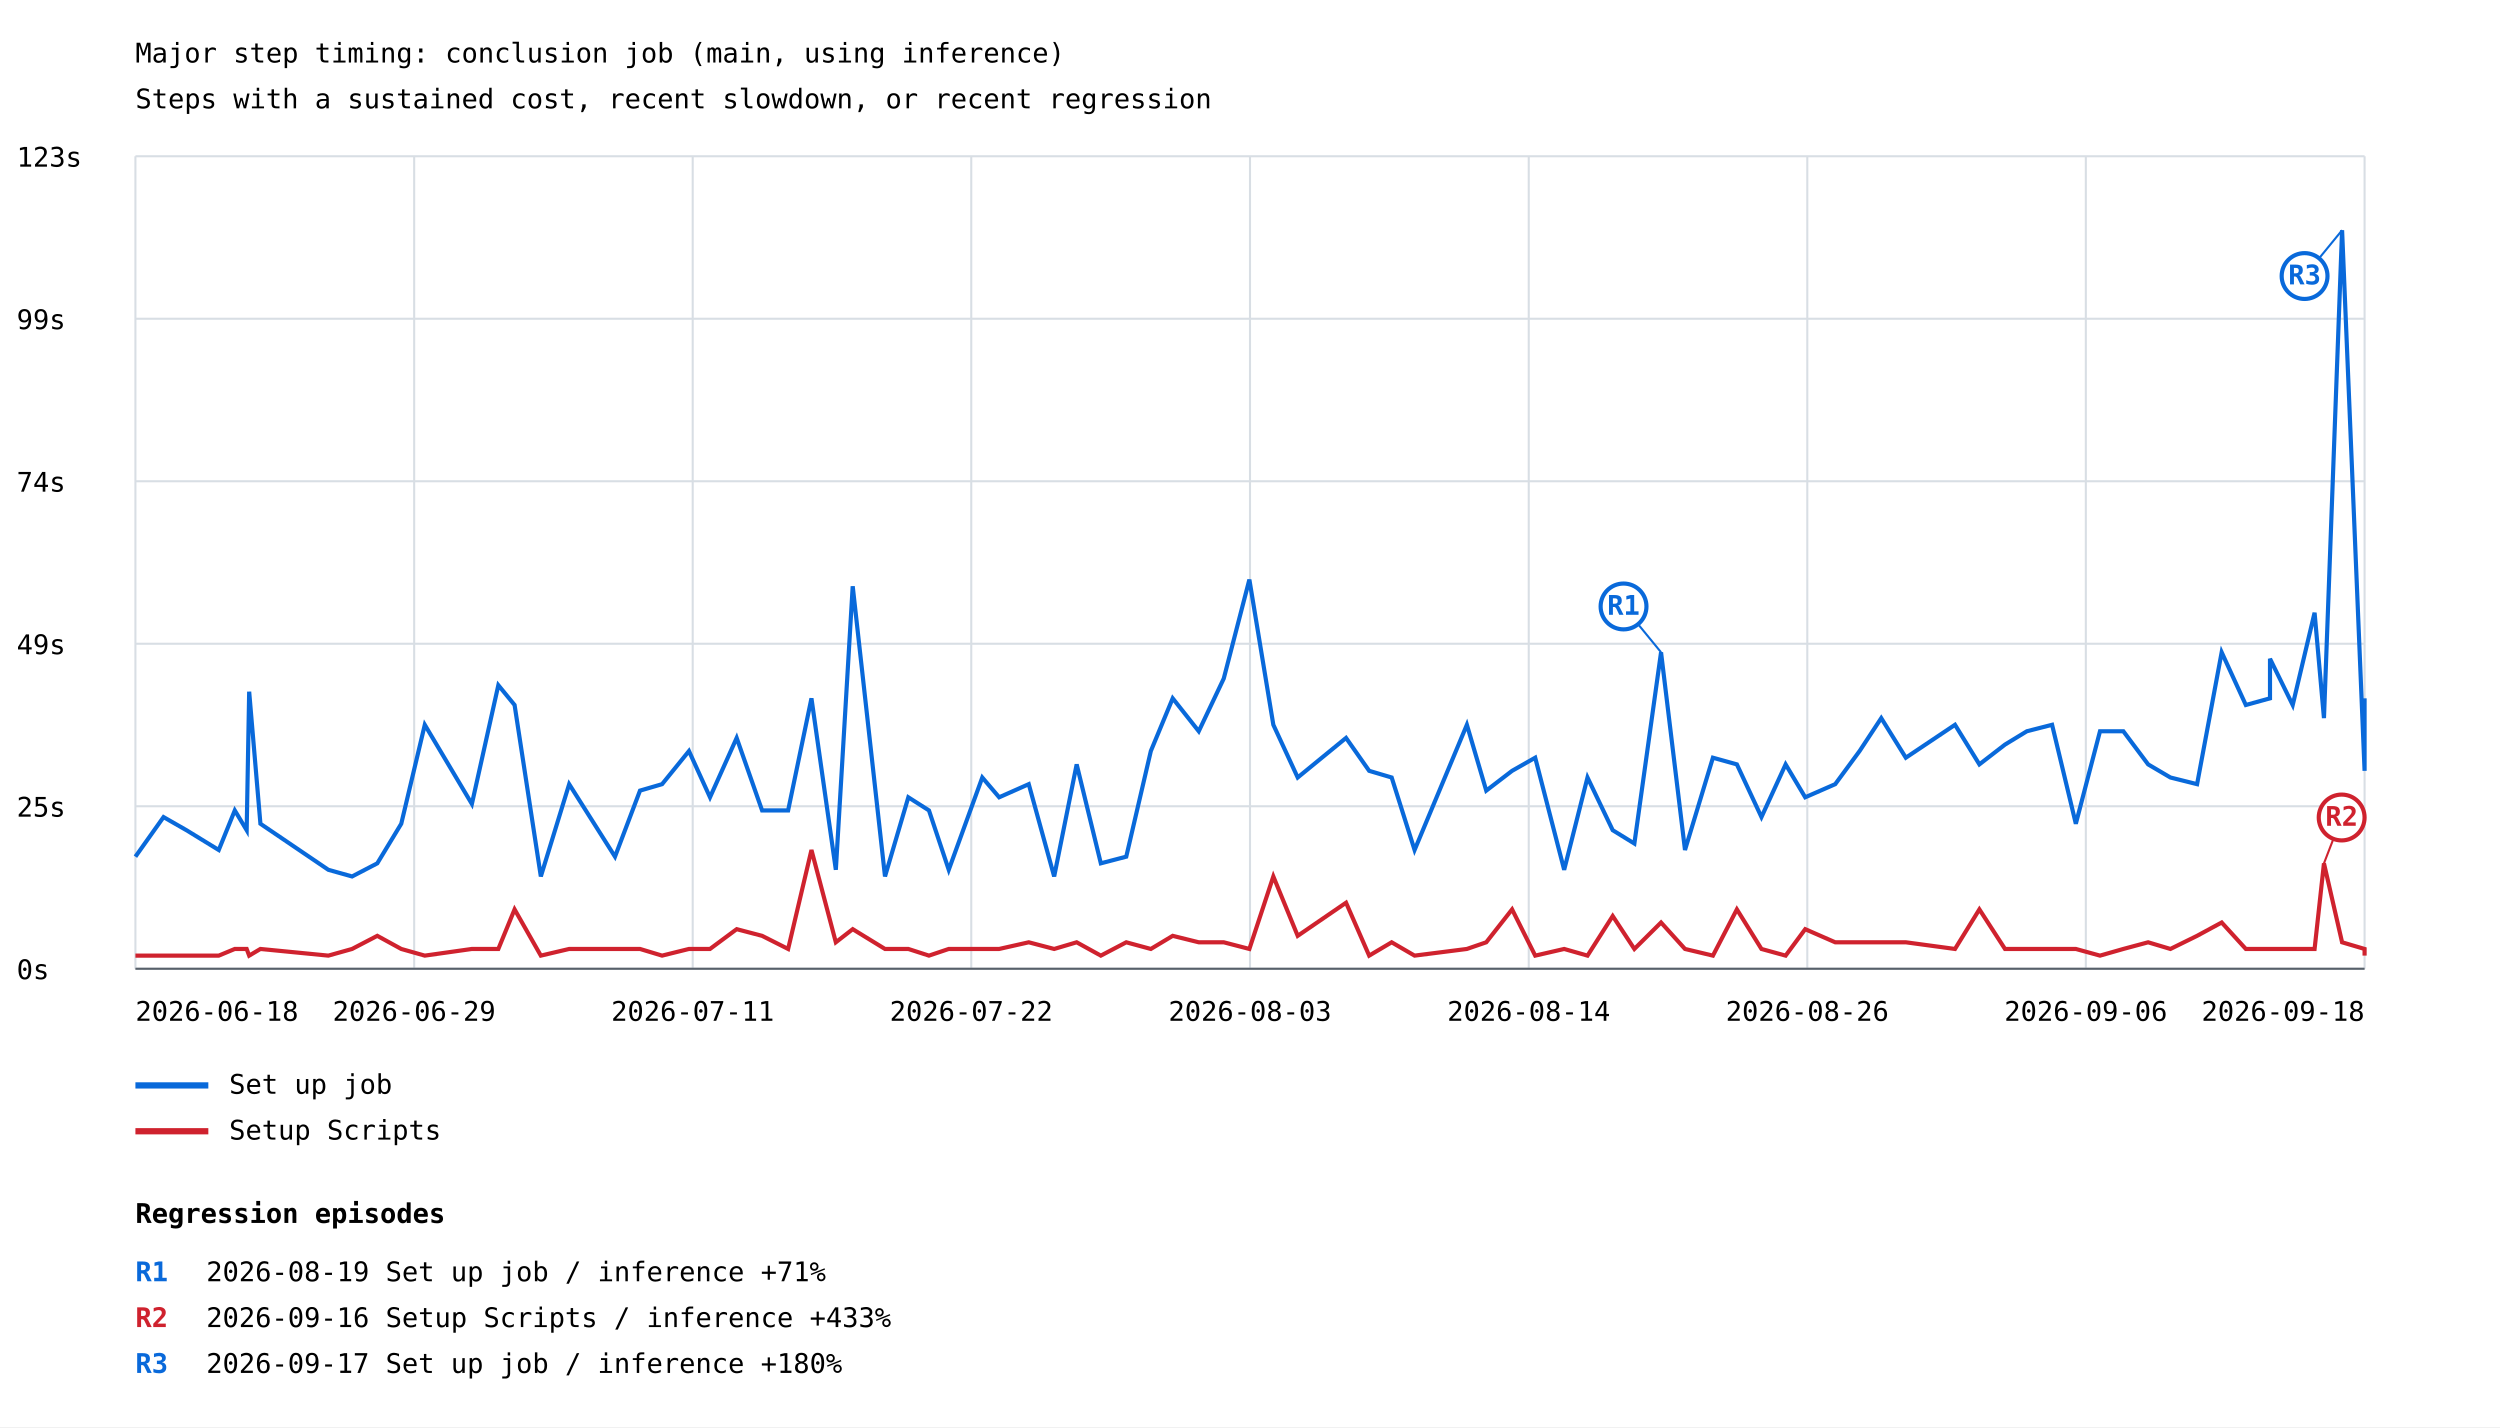
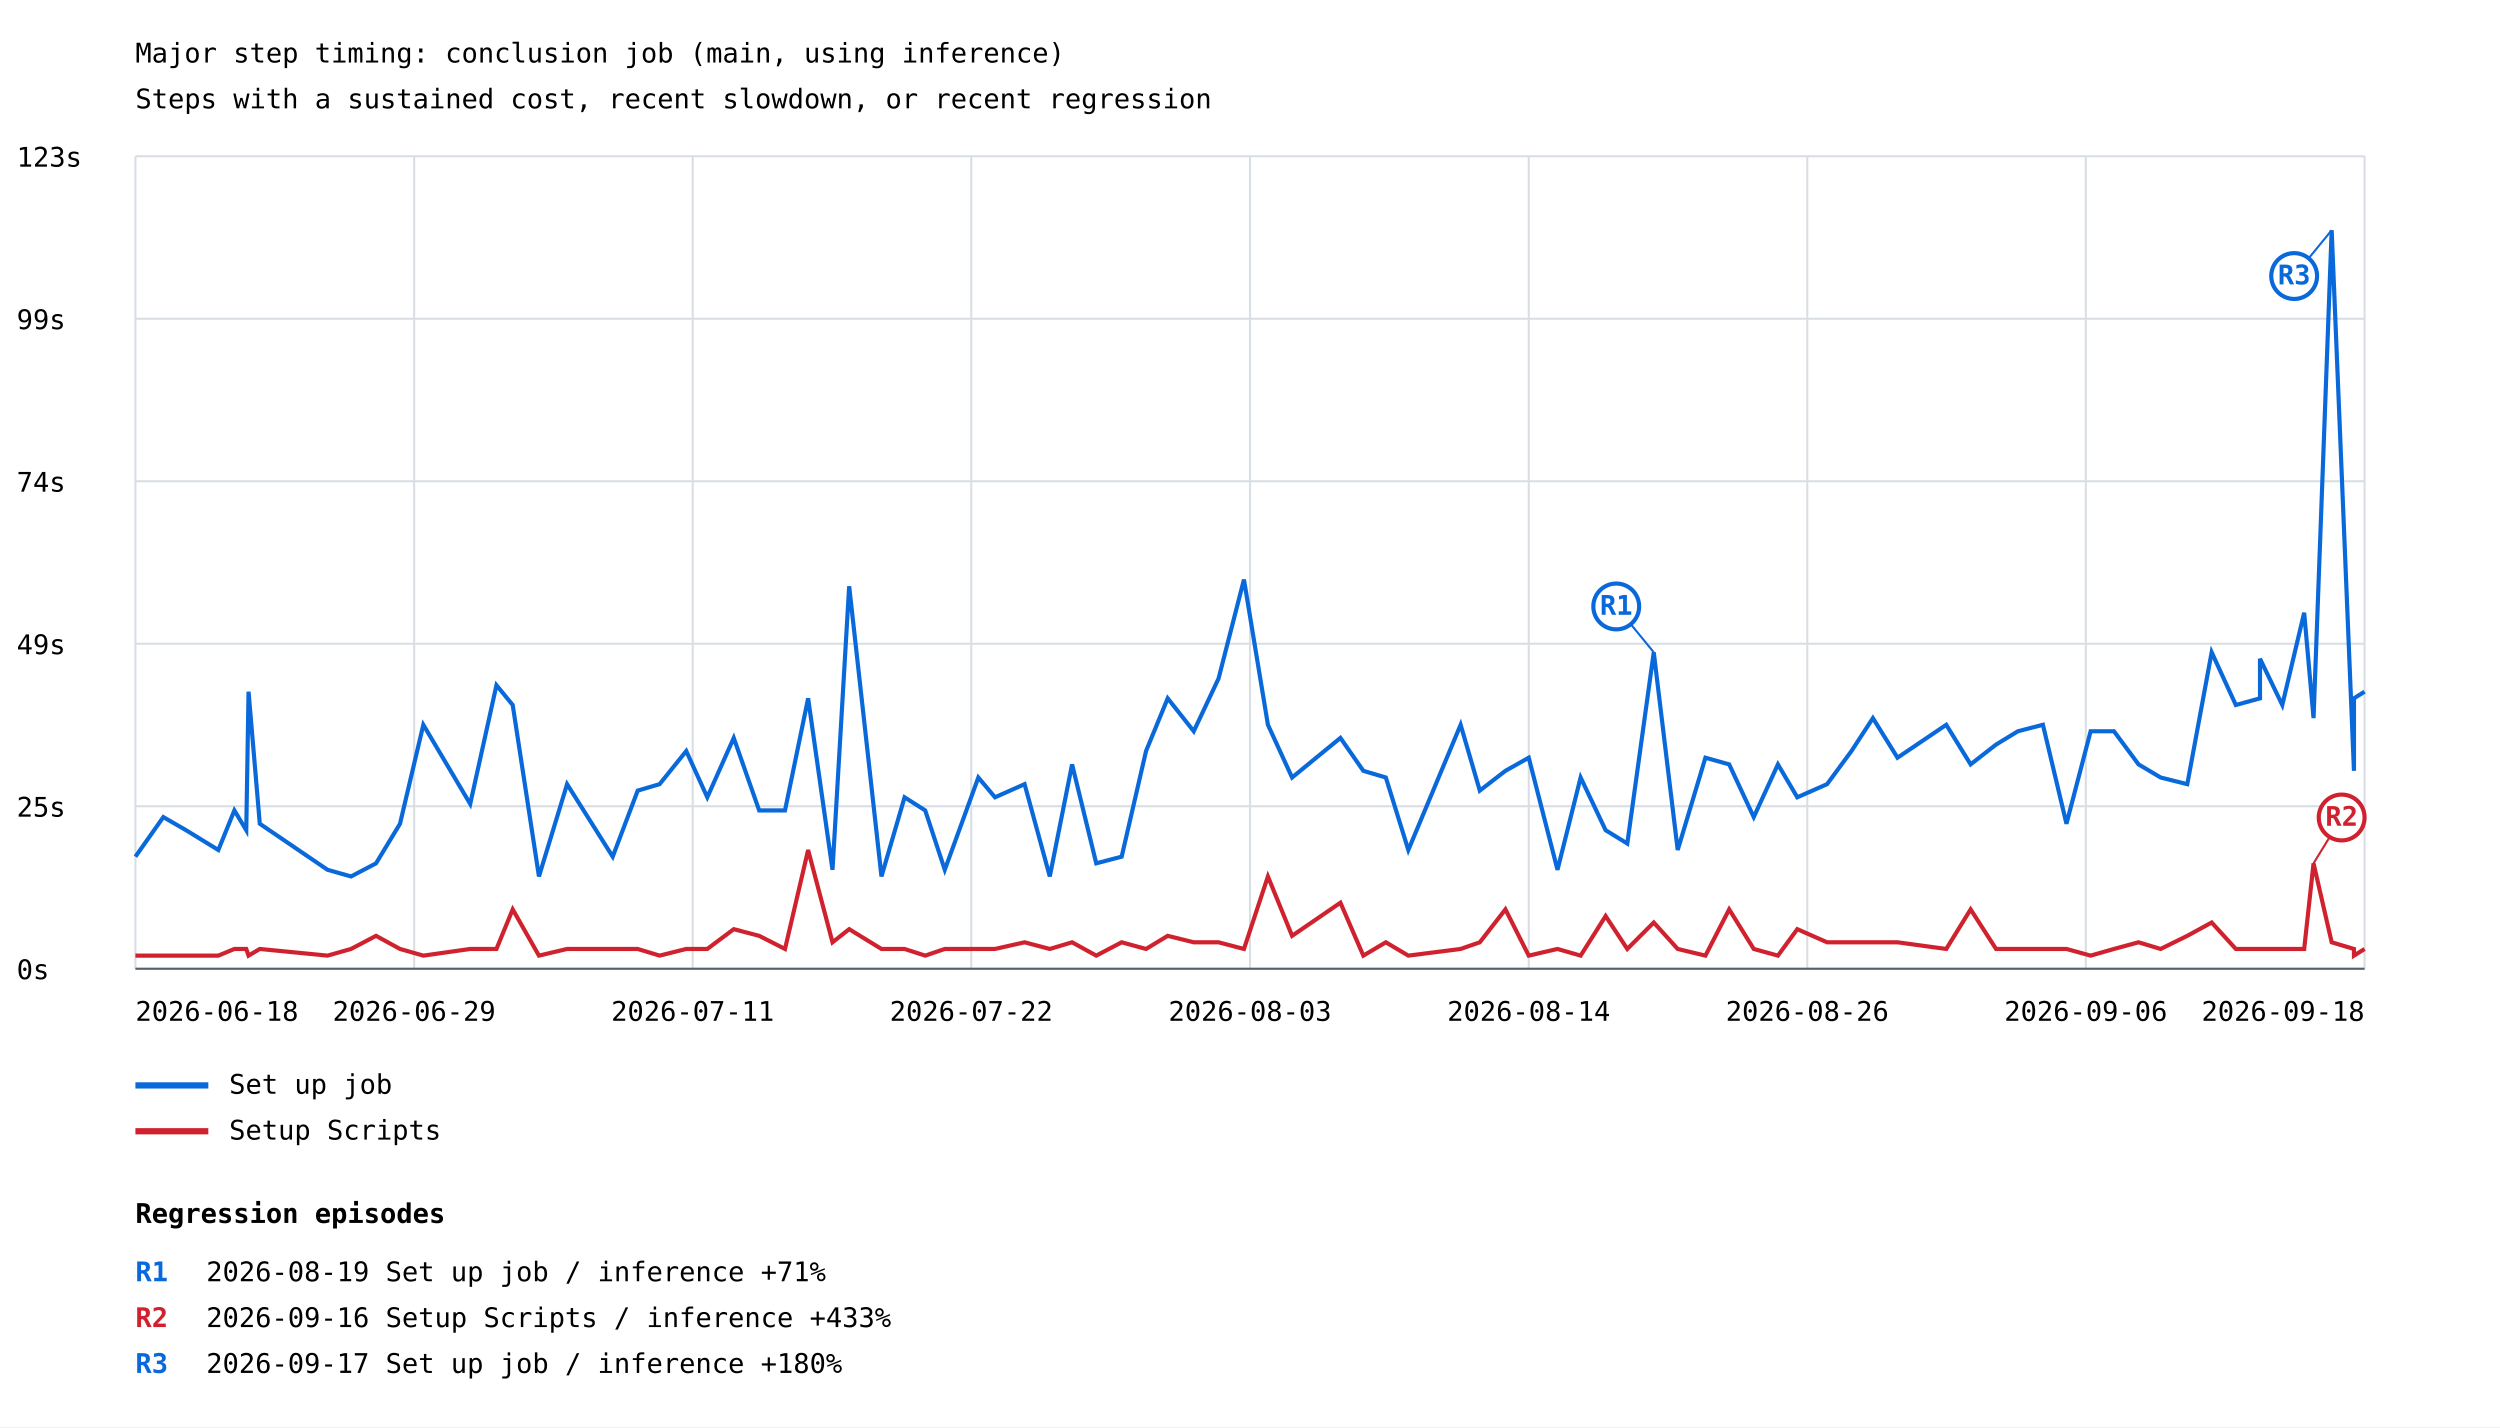
<svg xmlns="http://www.w3.org/2000/svg" width="1200" height="685" viewBox="0 0 1200 685">
  <rect width="100%" height="100%" fill="white" />
  <style>text{font-family:ui-monospace,monospace;font-size:13px}.axis{stroke:#57606a;stroke-width:1}.grid{stroke:#d8dee4;stroke-width:1}</style>
  <text x="65" y="30" font-size="20">Major step timing: conclusion job (main, using inference)</text>
  <text x="65" y="52">Steps with a sustained cost, recent slowdown, or recent regression</text>
  <line class="grid" x1="65" y1="465.0" x2="1135" y2="465.0" />
  <text x="8" y="470.0">0s</text>
  <line class="grid" x1="65" y1="387.0" x2="1135" y2="387.0" />
  <text x="8" y="392.0">25s</text>
  <line class="grid" x1="65" y1="309.0" x2="1135" y2="309.0" />
  <text x="8" y="314.0">49s</text>
  <line class="grid" x1="65" y1="231.0" x2="1135" y2="231.0" />
  <text x="8" y="236.0">74s</text>
  <line class="grid" x1="65" y1="153.0" x2="1135" y2="153.0" />
  <text x="8" y="158.0">99s</text>
  <line class="grid" x1="65" y1="75.0" x2="1135" y2="75.0" />
  <text x="8" y="80.0">123s</text>
  <line class="grid" x1="65.0" y1="75" x2="65.0" y2="465" />
  <line class="grid" x1="198.8" y1="75" x2="198.8" y2="465" />
  <line class="grid" x1="332.5" y1="75" x2="332.5" y2="465" />
  <line class="grid" x1="466.2" y1="75" x2="466.2" y2="465" />
  <line class="grid" x1="600.0" y1="75" x2="600.0" y2="465" />
  <line class="grid" x1="733.8" y1="75" x2="733.8" y2="465" />
  <line class="grid" x1="867.5" y1="75" x2="867.5" y2="465" />
  <line class="grid" x1="1001.2" y1="75" x2="1001.2" y2="465" />
  <line class="grid" x1="1135.0" y1="75" x2="1135.0" y2="465" />
-   <polyline points="65.0,411.2 78.5,392.2 89.5,398.5 105.0,408.0 112.7,389.0 118.4,398.5 119.6,332.0 125.0,395.4 157.6,417.5 169.0,420.7 181.1,414.4 192.6,395.4 203.9,347.9 226.5,385.9 239.2,328.9 247.0,338.4 259.6,420.7 273.2,376.4 295.2,411.2 307.2,379.5 317.8,376.4 330.7,360.5 340.8,382.7 353.6,354.2 365.8,389.0 378.3,389.0 389.5,335.2 401.2,417.5 409.3,281.4 424.8,420.7 436.0,382.7 445.9,389.0 455.4,417.5 471.5,373.2 479.6,382.7 493.8,376.4 506.0,420.7 516.8,366.9 528.4,414.4 540.6,411.2 552.4,360.5 562.9,335.2 575.4,351.0 587.4,325.7 599.7,278.2 611.2,347.9 622.9,373.2 646.1,354.2 657.2,370.0 668.0,373.2 679.0,408.0 704.1,347.9 713.4,379.5 725.8,370.0 736.9,363.7 750.8,417.5 762.0,373.2 774.1,398.5 784.5,404.9 797.3,313.1 808.8,408.0 822.2,363.7 833.7,366.9 845.5,392.2 857.1,366.9 866.5,382.7 880.9,376.4 892.6,360.5 903.0,344.7 914.8,363.7 938.4,347.9 950.1,366.9 962.4,357.4 972.9,351.0 985.0,347.9 996.4,395.4 1008.0,351.0 1019.2,351.0 1031.1,366.9 1041.8,373.2 1054.6,376.4 1066.4,313.1 1078.0,338.4 1089.6,335.2 1089.6,316.2 1100.5,338.4 1111.0,294.1 1115.5,344.7 1124.2,110.5 1135.0,370.0 1135.0,335.2" fill="none" stroke="#0969da" stroke-width="2" />
-   <line x1="797.3" y1="313.1" x2="779.3" y2="291.1" stroke="#0969da" stroke-width="1" />
-   <circle cx="779.3" cy="291.1" r="11" fill="white" stroke="#0969da" stroke-width="2" />
-   <text x="779.3" y="295.1" fill="#0969da" font-size="10" font-weight="bold" text-anchor="middle">R1</text>
-   <line x1="1124.2" y1="110.5" x2="1106.2" y2="132.5" stroke="#0969da" stroke-width="1" />
-   <circle cx="1106.2" cy="132.5" r="11" fill="white" stroke="#0969da" stroke-width="2" />
-   <text x="1106.2" y="136.5" fill="#0969da" font-size="10" font-weight="bold" text-anchor="middle">R3</text>
+   <polyline points="65.0,411.2 78.4,392.2 89.3,398.5 104.8,408.0 112.5,389.0 118.2,398.5 119.3,332.0 124.7,395.4 157.2,417.5 168.5,420.7 180.5,414.4 192.0,395.4 203.2,347.9 225.7,385.9 238.3,328.9 246.1,338.4 258.7,420.7 272.2,376.4 294.1,411.2 306.1,379.5 316.6,376.4 329.4,360.5 339.5,382.7 352.2,354.2 364.4,389.0 376.8,389.0 387.9,335.2 399.6,417.5 407.6,281.4 423.1,420.7 434.2,382.7 444.1,389.0 453.5,417.5 469.6,373.2 477.6,382.7 491.8,376.4 503.9,420.7 514.6,366.9 526.2,414.4 538.4,411.2 550.1,360.5 560.5,335.2 573.0,351.0 584.9,325.7 597.1,278.2 608.6,347.9 620.2,373.2 643.4,354.2 654.4,370.0 665.2,373.2 676.0,408.0 701.1,347.9 710.3,379.5 722.6,370.0 733.8,363.7 747.6,417.5 758.7,373.2 770.7,398.5 781.1,404.9 793.8,313.1 805.3,408.0 818.6,363.7 830.0,366.9 841.8,392.2 853.4,366.9 862.7,382.7 877.0,376.4 888.7,360.5 899.0,344.7 910.8,363.7 934.2,347.9 945.9,366.9 958.1,357.4 968.6,351.0 980.6,347.9 991.9,395.4 1003.5,351.0 1014.7,351.0 1026.5,366.9 1037.1,373.2 1049.9,376.4 1061.6,313.1 1073.2,338.4 1084.8,335.2 1084.8,316.2 1095.5,338.4 1106.0,294.1 1110.5,344.7 1119.2,110.5 1129.9,370.0 1129.9,335.2 1135.0,332.0" fill="none" stroke="#0969da" stroke-width="2" />
+   <line x1="793.8" y1="313.1" x2="775.8" y2="291.1" stroke="#0969da" stroke-width="1" />
+   <circle cx="775.8" cy="291.1" r="11" fill="white" stroke="#0969da" stroke-width="2" />
+   <text x="775.8" y="295.1" fill="#0969da" font-size="10" font-weight="bold" text-anchor="middle">R1</text>
+   <line x1="1119.2" y1="110.5" x2="1101.2" y2="132.5" stroke="#0969da" stroke-width="1" />
+   <circle cx="1101.2" cy="132.5" r="11" fill="white" stroke="#0969da" stroke-width="2" />
+   <text x="1101.2" y="136.5" fill="#0969da" font-size="10" font-weight="bold" text-anchor="middle">R3</text>
  <line x1="65" y1="521" x2="100" y2="521" stroke="#0969da" stroke-width="3" />
  <text x="110" y="525">Set up job</text>
-   <polyline points="65.0,458.7 78.5,458.7 89.5,458.7 105.0,458.7 112.7,455.5 118.4,455.5 119.6,458.7 125.0,455.5 157.6,458.7 169.0,455.5 181.1,449.2 192.6,455.5 203.9,458.7 226.5,455.5 239.2,455.5 247.0,436.5 259.6,458.7 273.2,455.5 295.2,455.5 307.2,455.5 317.8,458.7 330.7,455.5 340.8,455.5 353.6,446.0 365.8,449.2 378.3,455.5 389.5,408.0 401.2,452.3 409.3,446.0 424.8,455.5 436.0,455.5 445.9,458.7 455.4,455.5 471.5,455.5 479.6,455.5 493.8,452.3 506.0,455.5 516.8,452.3 528.4,458.7 540.6,452.3 552.4,455.5 562.9,449.2 575.4,452.3 587.4,452.3 599.7,455.5 611.2,420.7 622.9,449.2 646.1,433.3 657.2,458.7 668.0,452.3 679.0,458.7 704.1,455.5 713.4,452.3 725.8,436.5 736.9,458.7 750.8,455.5 762.0,458.7 774.1,439.7 784.5,455.5 797.3,442.8 808.8,455.5 822.2,458.7 833.7,436.5 845.5,455.5 857.1,458.7 866.5,446.0 880.9,452.3 892.6,452.3 903.0,452.3 914.8,452.3 938.4,455.5 950.1,436.5 962.4,455.5 972.9,455.5 985.0,455.5 996.4,455.5 1008.0,458.7 1019.2,455.5 1031.1,452.3 1041.8,455.5 1054.6,449.2 1066.4,442.8 1078.0,455.5 1089.6,455.5 1089.6,455.5 1100.5,455.5 1111.0,455.5 1115.5,414.4 1124.2,452.3 1135.0,455.5 1135.0,458.7" fill="none" stroke="#cf222e" stroke-width="2" />
-   <line x1="1115.5" y1="414.4" x2="1124.0" y2="392.4" stroke="#cf222e" stroke-width="1" />
+   <polyline points="65.0,458.7 78.4,458.7 89.3,458.7 104.8,458.7 112.5,455.5 118.2,455.5 119.3,458.7 124.7,455.5 157.2,458.7 168.5,455.5 180.5,449.2 192.0,455.5 203.2,458.7 225.7,455.5 238.3,455.5 246.1,436.5 258.7,458.7 272.2,455.5 294.1,455.5 306.1,455.5 316.6,458.7 329.4,455.5 339.5,455.5 352.2,446.0 364.4,449.2 376.8,455.5 387.9,408.0 399.6,452.3 407.6,446.0 423.1,455.5 434.2,455.5 444.1,458.7 453.5,455.5 469.6,455.5 477.6,455.5 491.8,452.3 503.9,455.5 514.6,452.3 526.2,458.7 538.4,452.3 550.1,455.5 560.5,449.2 573.0,452.3 584.9,452.3 597.1,455.5 608.6,420.7 620.2,449.2 643.4,433.3 654.4,458.7 665.2,452.3 676.0,458.7 701.1,455.5 710.3,452.3 722.6,436.5 733.8,458.7 747.6,455.5 758.7,458.7 770.7,439.7 781.1,455.5 793.8,442.8 805.3,455.5 818.6,458.7 830.0,436.5 841.8,455.5 853.4,458.7 862.7,446.0 877.0,452.3 888.7,452.3 899.0,452.3 910.8,452.3 934.2,455.5 945.9,436.5 958.1,455.5 968.6,455.5 980.6,455.5 991.9,455.5 1003.5,458.7 1014.7,455.5 1026.5,452.3 1037.1,455.5 1049.9,449.2 1061.6,442.8 1073.2,455.5 1084.8,455.5 1084.8,455.5 1095.5,455.5 1106.0,455.5 1110.5,414.4 1119.2,452.3 1129.9,455.5 1129.9,458.7 1135.0,455.5" fill="none" stroke="#cf222e" stroke-width="2" />
+   <line x1="1110.5" y1="414.4" x2="1124.0" y2="392.4" stroke="#cf222e" stroke-width="1" />
  <circle cx="1124.0" cy="392.4" r="11" fill="white" stroke="#cf222e" stroke-width="2" />
  <text x="1124.0" y="396.4" fill="#cf222e" font-size="10" font-weight="bold" text-anchor="middle">R2</text>
  <line x1="65" y1="543" x2="100" y2="543" stroke="#cf222e" stroke-width="3" />
  <text x="110" y="547">Setup Scripts</text>
  <text x="65.0" y="490" text-anchor="start">2026-06-18</text>
  <text x="198.8" y="490" text-anchor="middle">2026-06-29</text>
  <text x="332.5" y="490" text-anchor="middle">2026-07-11</text>
  <text x="466.2" y="490" text-anchor="middle">2026-07-22</text>
  <text x="600.0" y="490" text-anchor="middle">2026-08-03</text>
  <text x="733.8" y="490" text-anchor="middle">2026-08-14</text>
  <text x="867.5" y="490" text-anchor="middle">2026-08-26</text>
  <text x="1001.2" y="490" text-anchor="middle">2026-09-06</text>
  <text x="1135.0" y="490" text-anchor="end">2026-09-18</text>
  <line class="axis" x1="65" y1="465" x2="1135" y2="465" />
  <text x="65" y="587" font-size="16" font-weight="bold">Regression episodes</text>
  <text x="65" y="615" fill="#0969da" font-weight="bold">R1</text>
  <text x="99" y="615">2026-08-19  Set up job / inference  +71%</text>
  <text x="65" y="637" fill="#cf222e" font-weight="bold">R2</text>
  <text x="99" y="637">2026-09-16  Setup Scripts / inference  +433%</text>
  <text x="65" y="659" fill="#0969da" font-weight="bold">R3</text>
  <text x="99" y="659">2026-09-17  Set up job / inference  +180%</text>
</svg>
